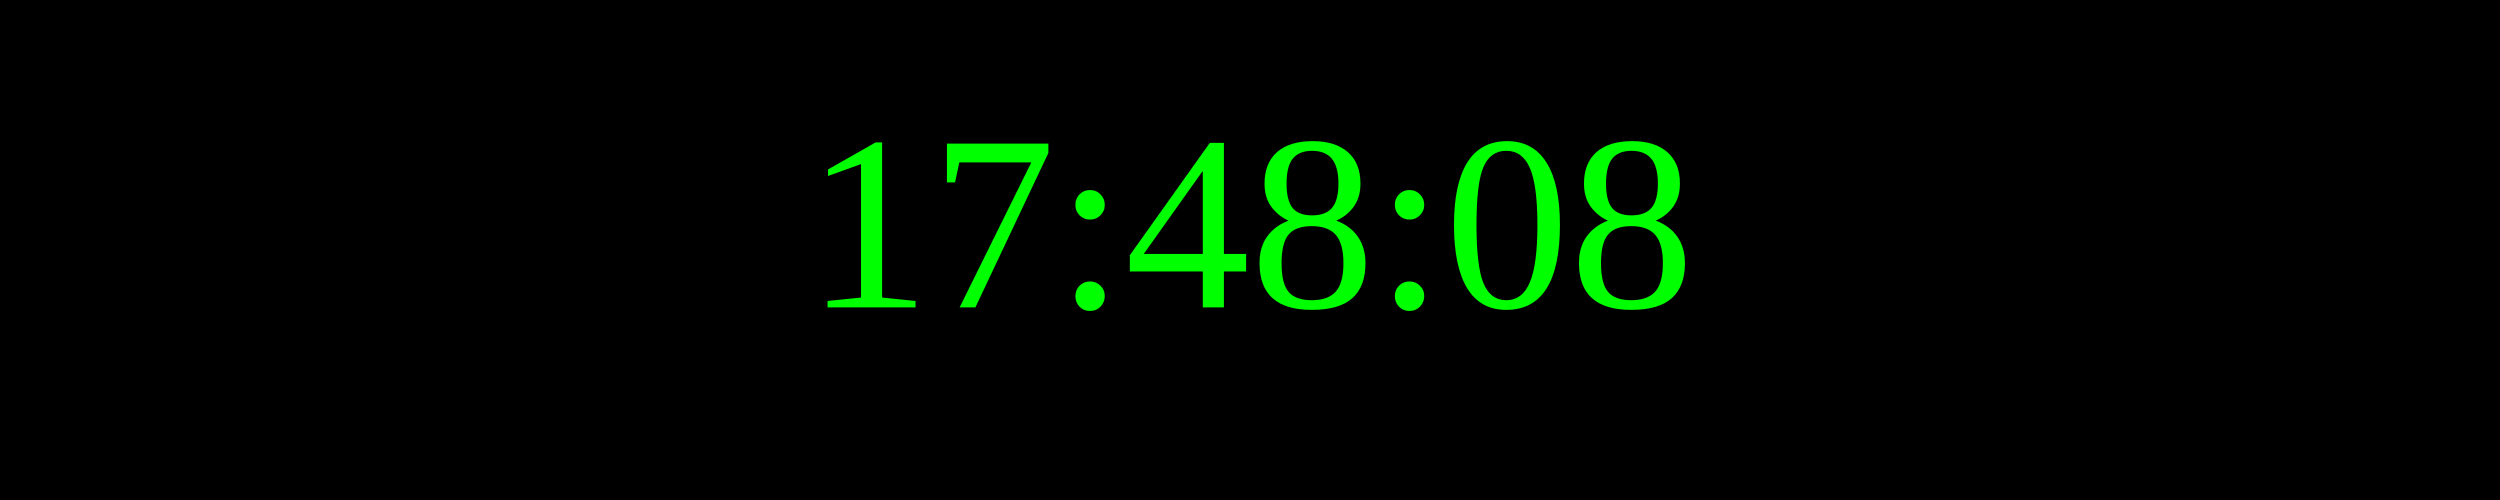
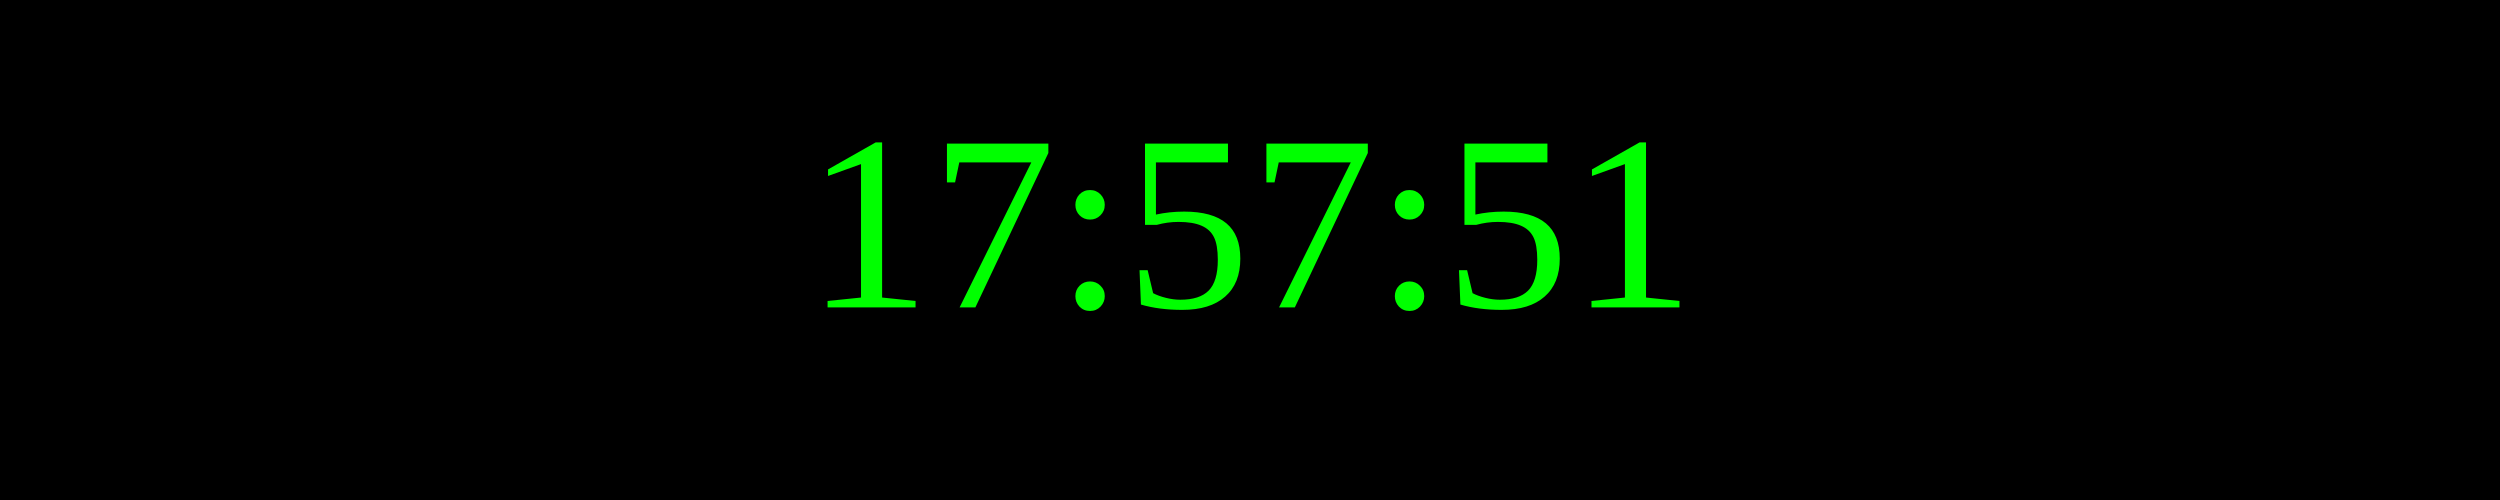
<svg xmlns="http://www.w3.org/2000/svg" width="250" height="50">
  <rect width="100%" height="100%" fill="black" />
  <text x="50%" y="50%" font-size="25" fill="lime" text-anchor="middle" dominant-baseline="middle">
- 17:48:08
+ 17:57:51
</text>
</svg>
